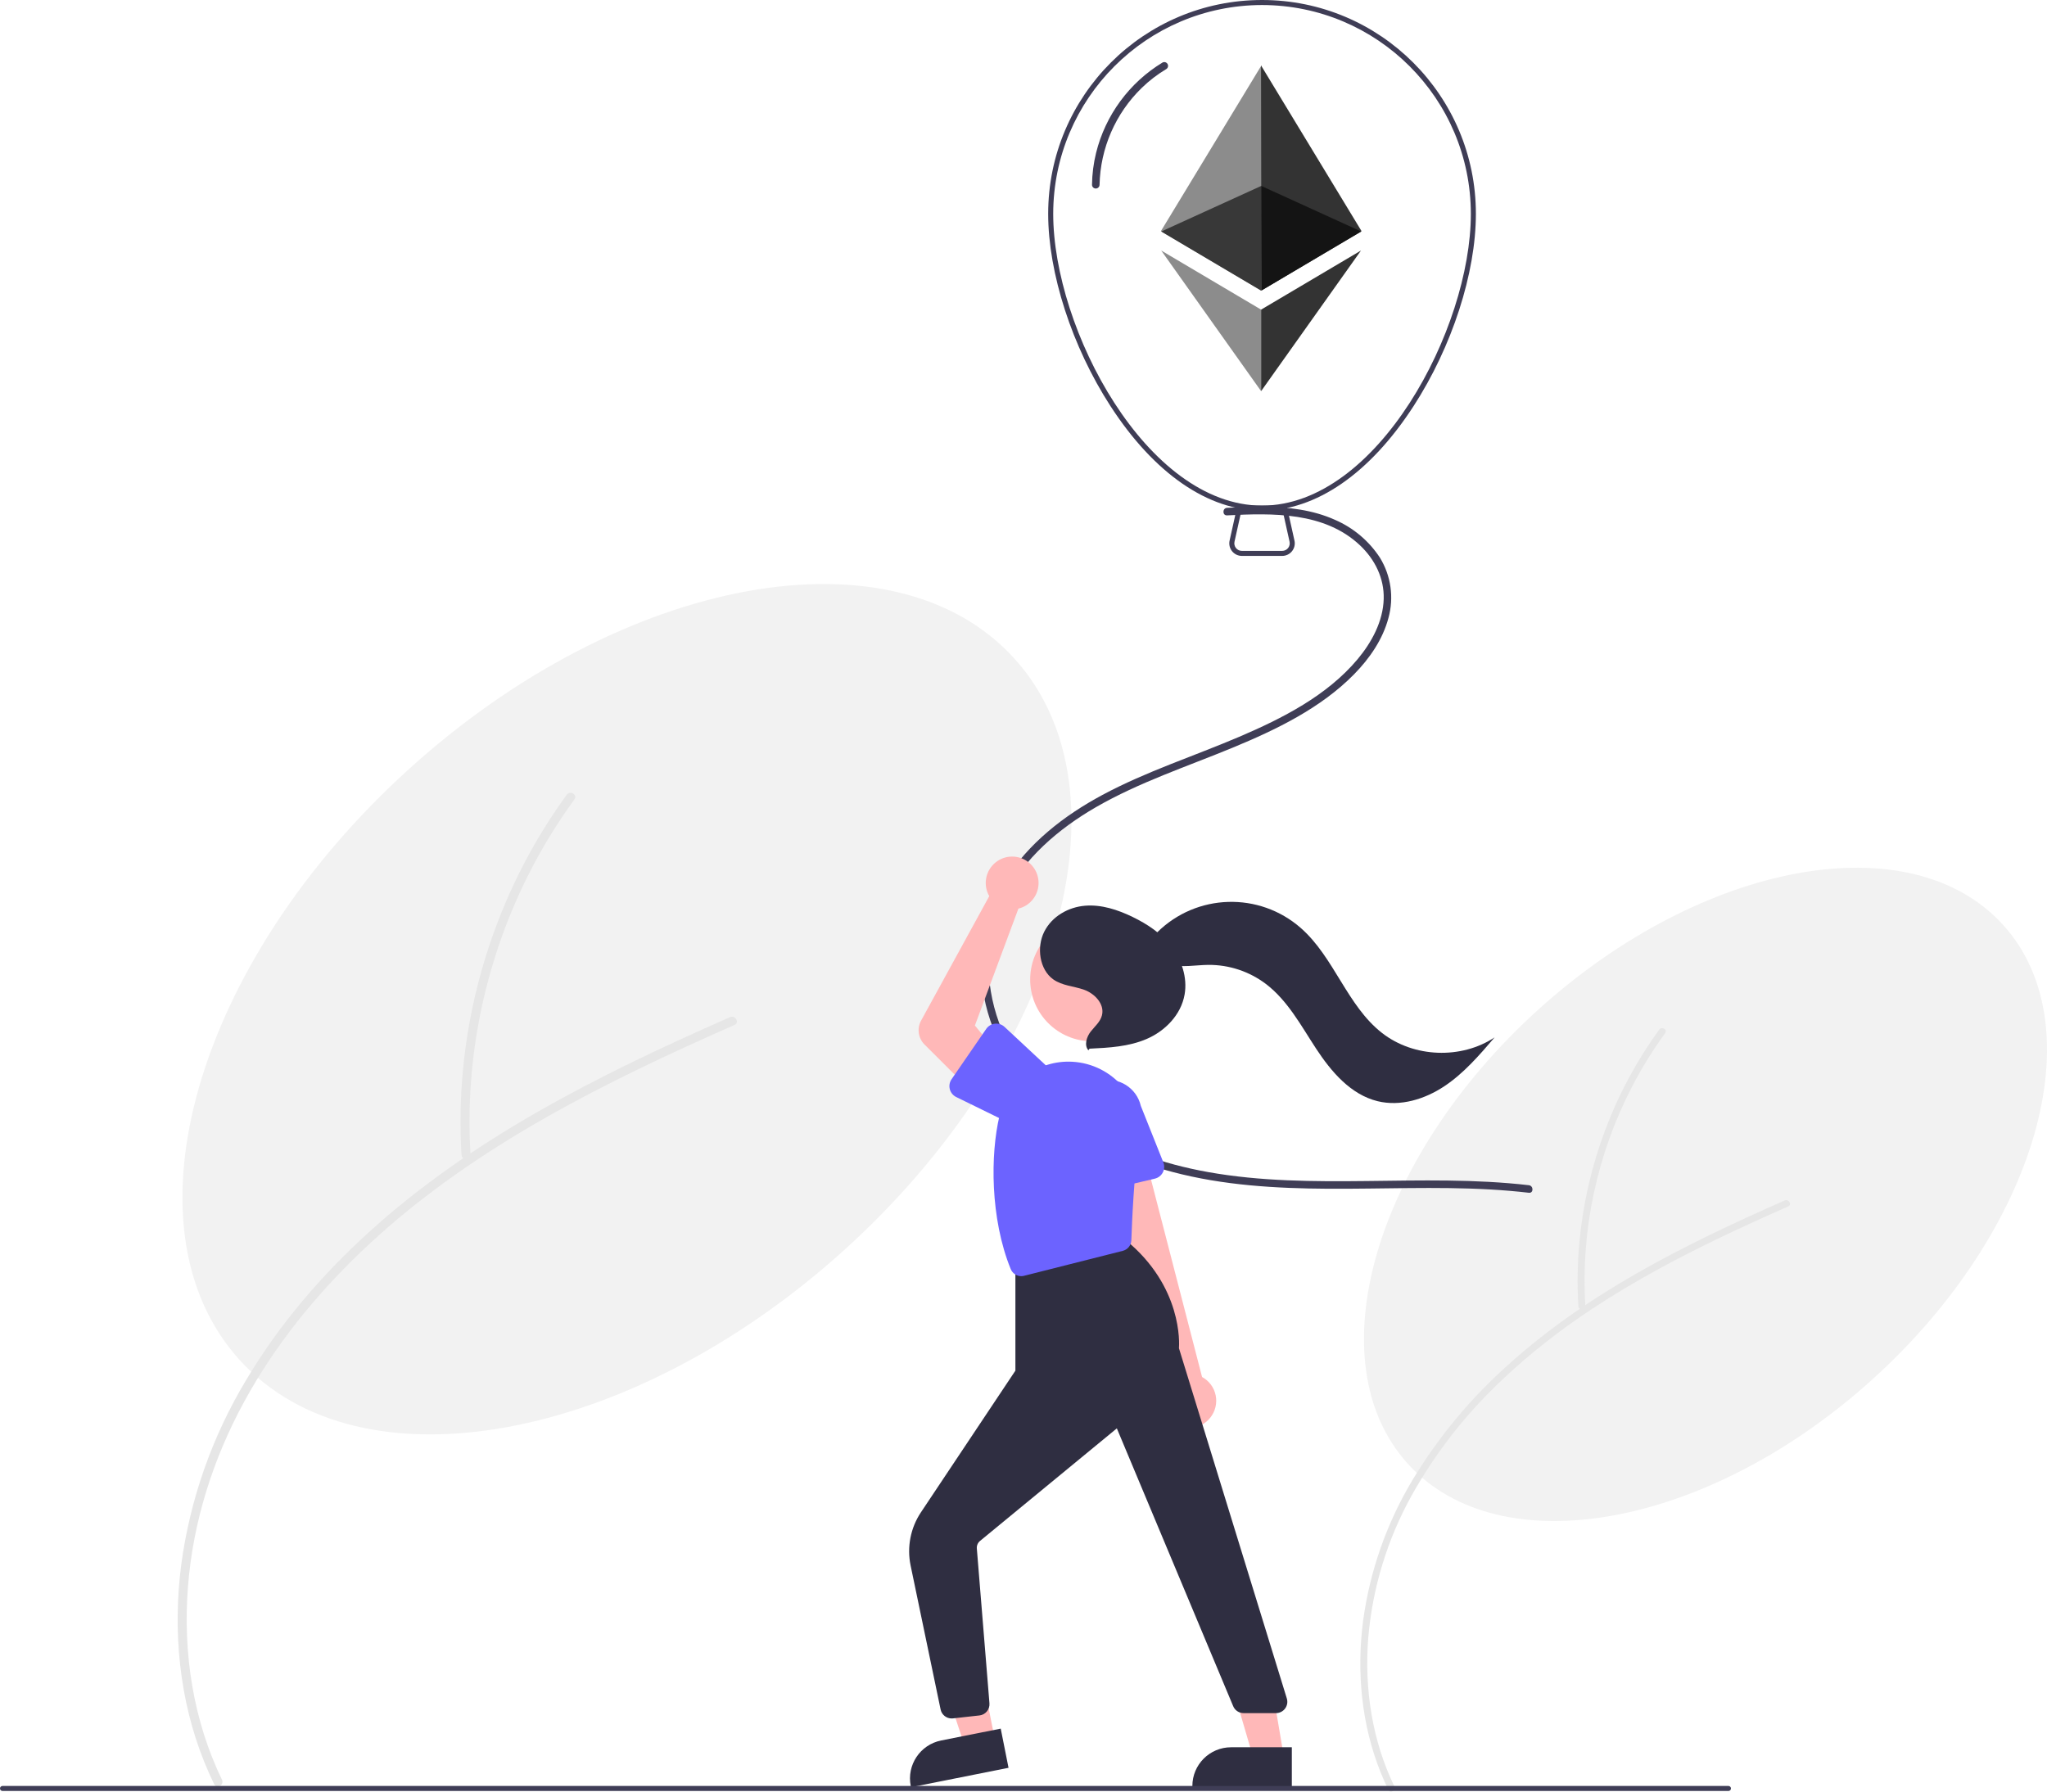
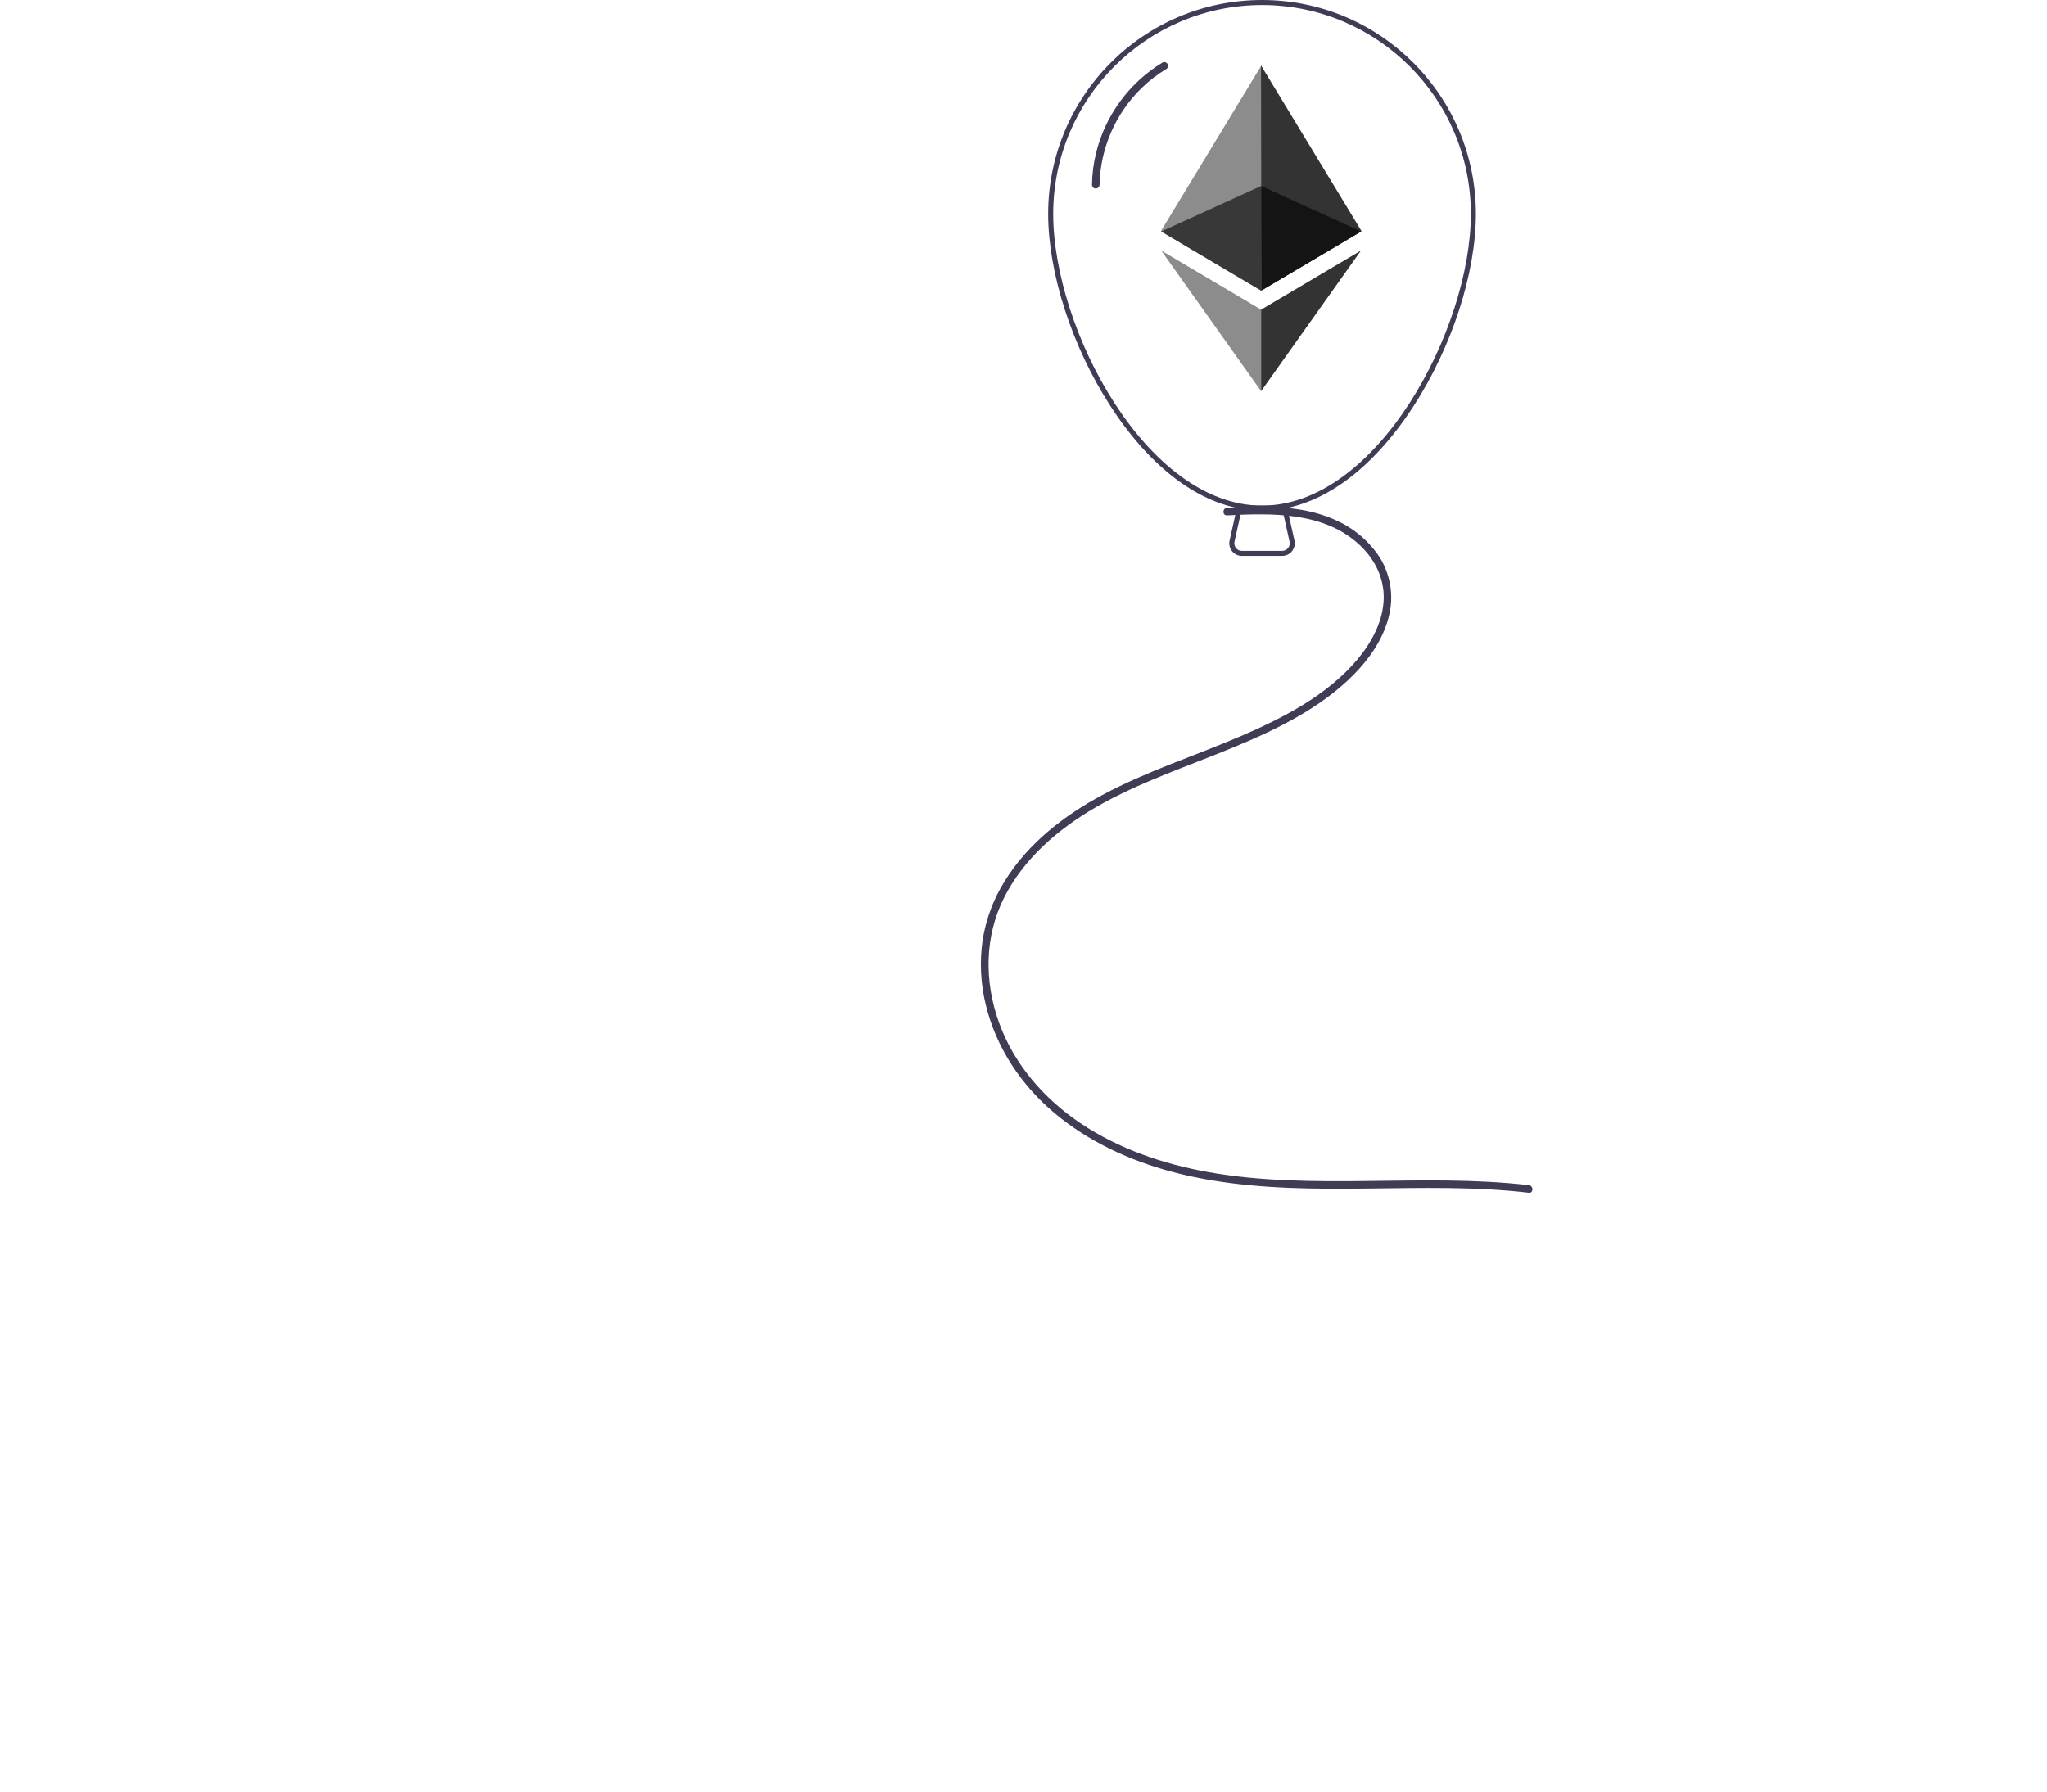
<svg xmlns="http://www.w3.org/2000/svg" data-name="Layer 1" width="813.618" height="712.259" viewBox="0 0 813.618 712.259">
-   <ellipse cx="871.07" cy="568.692" rx="159.587" ry="99.054" transform="translate(-349.5705 637.6738) rotate(-42.14571)" fill="#f2f2f2" />
-   <path d="M747.404,804.037c-8.813-18.205-11.933-38.717-10.399-58.8A141.306,141.306,0,0,1,754.277,688.398a189.389,189.389,0,0,1,35.495-45.52c14.8-14.177,31.489-26.213,49.049-36.732,18.542-11.108,38.026-20.547,57.736-29.379q3.685-1.651,7.38-3.276c1.617-.712.218-3.083-1.389-2.376-20.096,8.848-40.022,18.173-59.077,29.114-18.204,10.453-35.62,22.41-51.18,36.54a198.439,198.439,0,0,0-37.482,45.144A147.574,147.574,0,0,0,734.938,738.521c-2.57,20.173-.583,41.151,7.065,60.079q1.399,3.462,3.025,6.825c.771,1.593,3.145.2,2.376-1.389Z" transform="translate(-193.1909 -93.87075)" fill="#e6e6e6" />
-   <path d="M823.301,613.162a166.254,166.254,0,0,1,3.356-44.757,168.994,168.994,0,0,1,15.092-42.295,166.2,166.2,0,0,1,13.296-21.525c1.044-1.433-1.342-2.808-2.376-1.389a168.917,168.917,0,0,0-21.498,40.002,171.781,171.781,0,0,0-10.199,44.278,166.132,166.132,0,0,0-.423,25.685c.107,1.759,2.859,1.771,2.752,0Z" transform="translate(-193.1909 -93.87075)" fill="#e6e6e6" />
-   <ellipse cx="442.384" cy="495.08" rx="207.719" ry="128.929" transform="translate(-411.0159 330.9844) rotate(-42.14571)" fill="#f2f2f2" />
-   <path d="M281.419,801.405c-11.47-23.695-15.532-50.394-13.535-76.534,1.984-25.975,10.006-51.172,22.481-73.982C302.446,628.8,318.414,609.027,336.565,591.64c19.264-18.453,40.987-34.119,63.842-47.811,24.134-14.458,49.494-26.744,75.149-38.24q4.796-2.149,9.606-4.265c2.105-.927.284-4.013-1.808-3.092-26.157,11.517-52.093,23.654-76.895,37.895-23.695,13.605-46.364,29.169-66.617,47.561-18.893,17.157-35.731,36.784-48.786,58.759A192.083,192.083,0,0,0,265.193,716.13c-3.345,26.257-.759,53.563,9.196,78.2q1.821,4.506,3.938,8.883c1.004,2.074,4.093.26,3.092-1.808Z" transform="translate(-193.1909 -93.87075)" fill="#e6e6e6" />
-   <path d="M380.207,552.962a216.397,216.397,0,0,1,4.368-58.256,219.963,219.963,0,0,1,19.644-55.051,216.325,216.325,0,0,1,17.306-28.017c1.359-1.865-1.747-3.654-3.092-1.808a219.863,219.863,0,0,0-27.982,52.067,223.591,223.591,0,0,0-13.274,57.633,216.239,216.239,0,0,0-.55,33.431c.139,2.29,3.722,2.306,3.581,0Z" transform="translate(-193.1909 -93.87075)" fill="#e6e6e6" />
  <polygon points="501.384 26 461.414 91.898 501.298 115.501 501.384 26" fill="#8c8c8c" />
  <polygon points="461.549 92.033 501.298 73.916 501.249 115.529 461.549 92.033" fill="#383838" />
  <polygon points="501.211 26 541.182 91.898 501.298 115.501 501.211 26" fill="#333" />
  <polygon points="541.047 92.033 501.298 73.916 501.346 115.529 541.047 92.033" fill="#141414" />
  <polygon points="461.549 99.595 501.249 155.5 501.249 123.091 461.549 99.595" fill="#8c8c8c" />
  <polygon points="540.95 99.595 501.249 155.5 501.249 123.091 540.95 99.595" fill="#333" />
  <path d="M694.809,296.871c-21.472,0-42.864-14.759-60.236-41.559-15.275-23.565-24.764-52.855-24.764-76.441a85,85,0,1,1,170,0c0,23.585-9.489,52.876-24.764,76.441C737.673,282.111,716.281,296.871,694.809,296.871Zm0-201a83.094,83.094,0,0,0-83,83c0,45.808,37.184,116,83,116s83-70.192,83-116A83.094,83.094,0,0,0,694.809,95.871Z" transform="translate(-193.1909 -93.87075)" fill="#3f3d56" />
  <path d="M702.822,314.871H686.796a5,5,0,0,1-4.881-6.084l3.092-13.916H704.611l3.092,13.916a5,5,0,0,1-4.881,6.084Zm-16.211-18-2.744,12.349a3,3,0,0,0,2.929,3.651h16.027a3,3,0,0,0,2.929-3.651l-2.744-12.349Z" transform="translate(-193.1909 -93.87075)" fill="#3f3d56" />
  <path d="M655.249,118.732a58.44,58.44,0,0,0-26.396,35.908,56.195,56.195,0,0,0-1.625,12.732,1.501,1.501,0,0,0,3,0,55.385,55.385,0,0,1,16.821-38.607,52.632,52.632,0,0,1,9.713-7.442,1.501,1.501,0,0,0-1.514-2.59Z" transform="translate(-193.1909 -93.87075)" fill="#3f3d56" />
  <path d="M680.917,298.755c18.123-.928,38.745-1.422,52.869,11.946,5.891,5.576,9.608,13.048,9.384,21.261-.244,8.938-4.789,17.312-10.422,24.027-12.126,14.456-29.91,23.494-46.964,30.779-18.126,7.743-37.009,13.789-54.424,23.132C616.068,418.103,601.815,429.176,592.578,444.093a62.483,62.483,0,0,0-8.856,23.756,67.385,67.385,0,0,0,1.263,25.372c4.068,17.014,14.083,32.05,27.429,43.224,13.505,11.307,29.866,18.836,46.816,23.335,20.122,5.34,41.088,6.549,61.821,6.67,21.413.125,42.843-.923,64.241.277,5.205.292,10.401.723,15.579,1.323,1.914.222,1.898-2.78,0-3-21.377-2.477-42.921-1.91-64.394-1.667-21.051.238-42.281.165-63.071-3.552-17.925-3.205-35.5-9.211-50.703-19.397-14.562-9.757-26.431-23.439-32.436-40.041-5.866-16.217-5.805-34.164,2.05-49.71,7.865-15.566,21.585-27.342,36.494-35.935,17.205-9.916,36.149-16.122,54.426-23.683C700.5,383.923,718.157,375.407,731.418,361.906c6.141-6.253,11.401-13.862,13.653-22.424a30.333,30.333,0,0,0-3.403-23.901,40.577,40.577,0,0,0-17.846-15.045c-8.803-3.966-18.57-5.11-28.14-5.206-4.925-.05-9.847.174-14.764.426-1.921.098-1.933,3.099,0,3Z" transform="translate(-193.1909 -93.87075)" fill="#3f3d56" />
-   <polygon points="395.471 691.743 383.447 694.137 368.491 648.9 386.237 645.366 395.471 691.743" fill="#ffb8b8" />
-   <path d="M594.049,796.659l-38.769,7.72-.098-.49a15.386,15.386,0,0,1,12.085-18.095l.001-0,23.679-4.715Z" transform="translate(-193.1909 -93.87075)" fill="#2f2e41" />
-   <polygon points="510.334 698.624 498.074 698.623 484.242 651.335 502.336 651.336 510.334 698.624" fill="#ffb8b8" />
-   <path d="M706.651,804.379l-39.531-.001v-.5a15.386,15.386,0,0,1,15.386-15.386h.001l24.144.001Z" transform="translate(-193.1909 -93.87075)" fill="#2f2e41" />
-   <path d="M674.26,657.433a10.743,10.743,0,0,0-3.285-16.142l-24.492-94.73-21.303,9.589L655.953,646.252a10.801,10.801,0,0,0,18.307,11.181Z" transform="translate(-193.1909 -93.87075)" fill="#ffb8b8" />
-   <path d="M652.212,562.435l-23.677,5.592a4.817,4.817,0,0,1-5.907-4.279L620.574,539.58a13.377,13.377,0,0,1,26.056-6.073l8.95,22.458a4.817,4.817,0,0,1-3.368,6.47Z" transform="translate(-193.1909 -93.87075)" fill="#6c63ff" />
-   <path d="M571.443,777.038a4.48,4.48,0,0,1-4.394-3.584l-11.929-57.258a27.932,27.932,0,0,1,4.079-21.062l37.581-56.371V596.515l43.628-9.831.188.153c22.632,18.48,21.33,41.263,21.19,43.023L704.663,769.089a4.5,4.5,0,0,1-4.301,5.825H687.488a4.479,4.479,0,0,1-4.178-2.829l-46.211-110.374-54.386,44.76a3.503,3.503,0,0,0-1.264,2.986l5.015,61.545a4.477,4.477,0,0,1-3.988,4.838l-10.524,1.17A4.703,4.703,0,0,1,571.443,777.038Z" transform="translate(-193.1909 -93.87075)" fill="#2f2e41" />
-   <circle cx="434.022" cy="389.394" r="24.561" fill="#ffb8b8" />
-   <path d="M599.104,601.201a4.52,4.52,0,0,1-4.178-2.793c-8.227-20.2-8.091-45.714-4.483-60.871a28.18,28.18,0,0,1,28.96-21.572h0a28.222,28.222,0,0,1,26.418,32.292c-1.923,13.034-2.704,31.393-2.951,38.68a4.512,4.512,0,0,1-3.395,4.201l-39.274,9.927A4.457,4.457,0,0,1,599.104,601.201Z" transform="translate(-193.1909 -93.87075)" fill="#6c63ff" />
-   <path d="M599.555,454.575a10.526,10.526,0,0,1-1.578.509l-17.296,46.48,7.663,9.297-12.519,13.399L560.661,509.119a8,8,0,0,1-1.365-9.504l27.095-49.49a10.497,10.497,0,1,1,13.164,4.449Z" transform="translate(-193.1909 -93.87075)" fill="#ffb8b8" />
-   <path d="M571.403,522.928l13.795-20.038a4.817,4.817,0,0,1,7.251-.793l17.746,16.533a13.377,13.377,0,0,1-15.236,21.993l-21.71-10.638a4.817,4.817,0,0,1-1.847-7.056Z" transform="translate(-193.1909 -93.87075)" fill="#6c63ff" />
-   <path d="M625.799,511.414c-1.77-1.963-.735-5.334.902-7.428s3.849-3.873,4.495-6.529c1.099-4.523-3.003-8.647-7.095-10.108s-8.677-1.575-12.281-4.138c-5.462-3.885-6.707-12.739-3.569-18.957s9.699-9.784,16.21-10.317,12.982,1.584,18.941,4.481c5.764,2.802,11.324,6.453,15.374,11.714s6.434,12.332,5.263,19.071c-1.429,8.23-7.878,14.583-15.043,17.685s-15.039,3.51-22.745,3.881Z" transform="translate(-193.1909 -93.87075)" fill="#2f2e41" />
-   <path d="M653.143,464.522a41.876,41.876,0,0,1,57.087-1.716c13.293,11.667,18.361,30.881,32.315,41.749,12.562,9.785,31.425,10.514,44.705,1.727-6.064,7.084-12.233,14.262-19.996,19.427s-17.465,8.149-26.522,5.933c-10.633-2.601-18.37-11.655-24.378-20.805s-11.304-19.173-20.016-25.801a37.472,37.472,0,0,0-22.949-7.58c-5.068.062-10.24,1.15-15.137-.156s-9.395-6.301-7.764-11.099Z" transform="translate(-193.1909 -93.87075)" fill="#2f2e41" />
-   <path d="M880.191,805.871h-686a1,1,0,1,1,0-2h686a1,1,0,0,1,0,2Z" transform="translate(-193.1909 -93.87075)" fill="#3f3d56" />
</svg>
